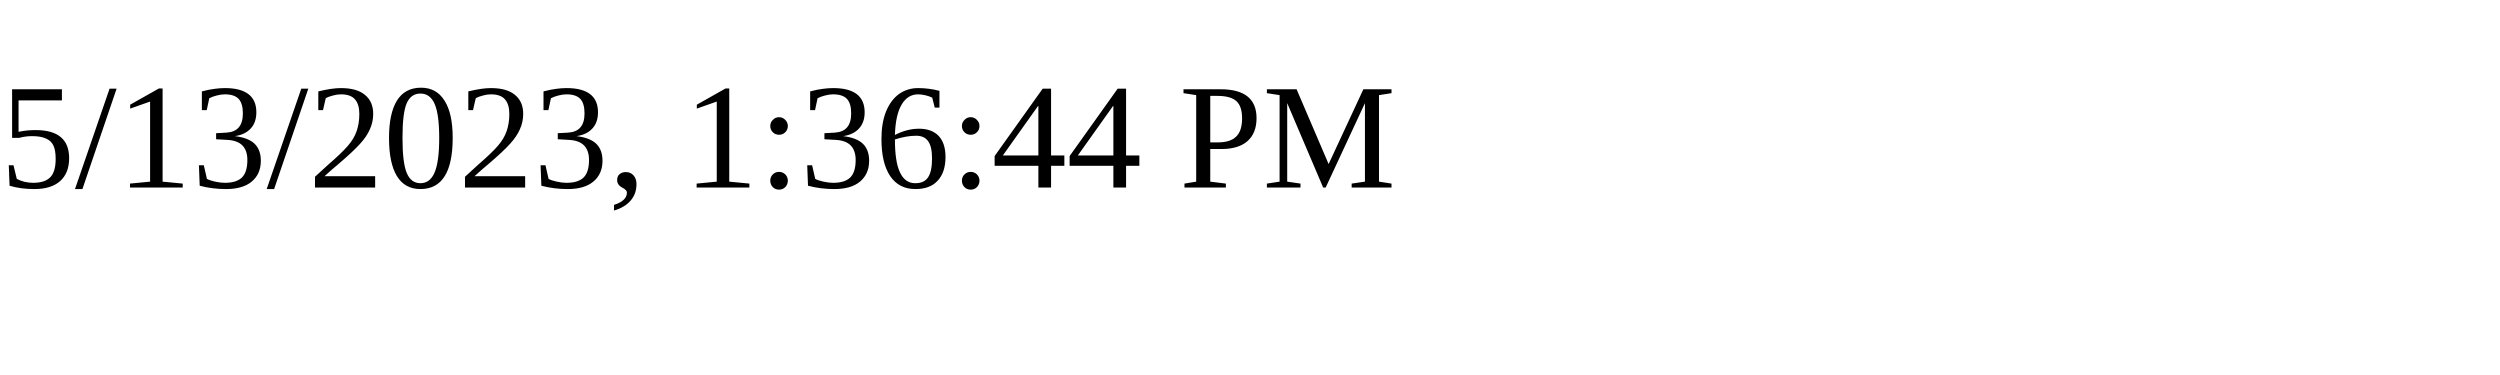
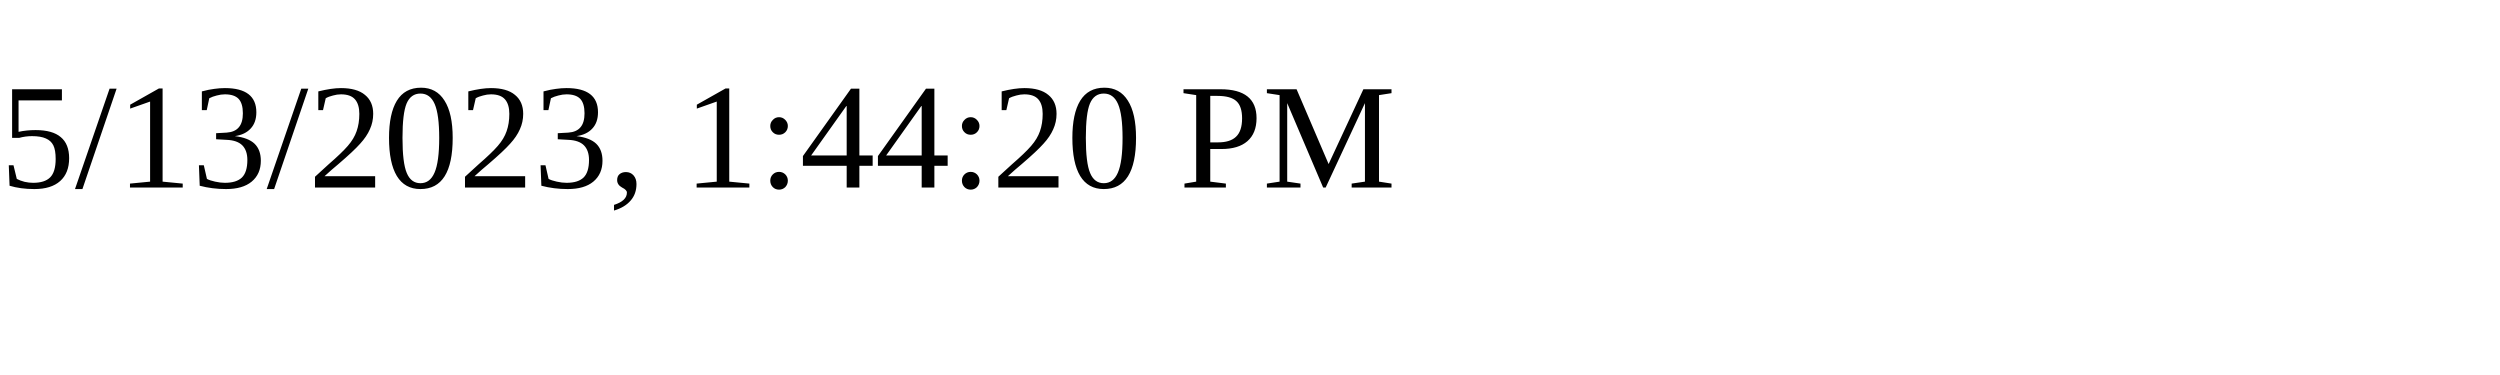
<svg xmlns="http://www.w3.org/2000/svg" height="30" width="200">
-   <text x="0" y="15">5/13/2023, 1:36:44 PM</text>
+   <text x="0" y="15">5/13/2023, 1:44:20 PM</text>
</svg>
